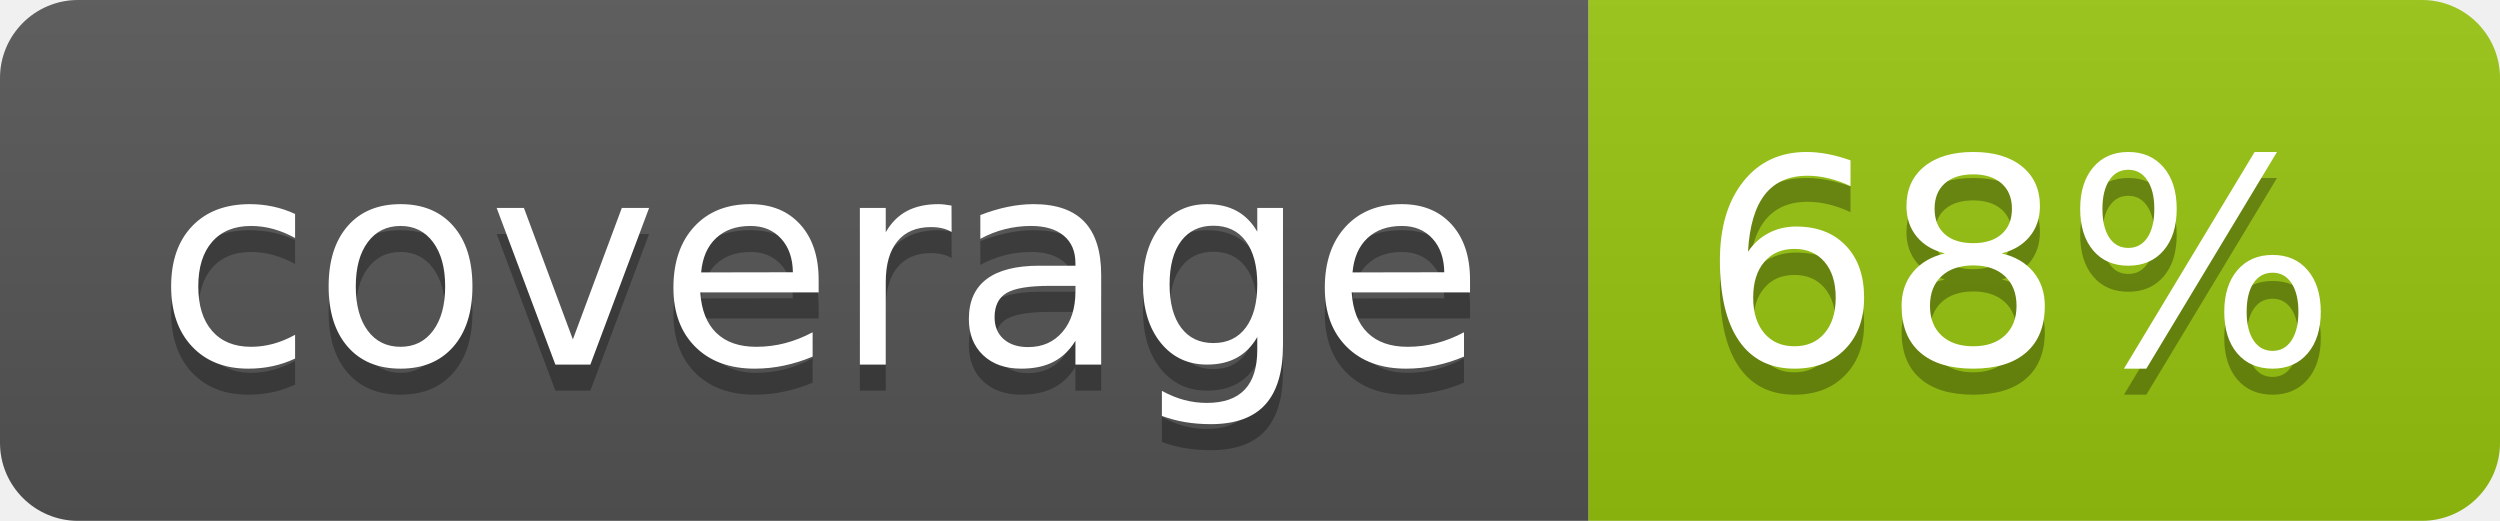
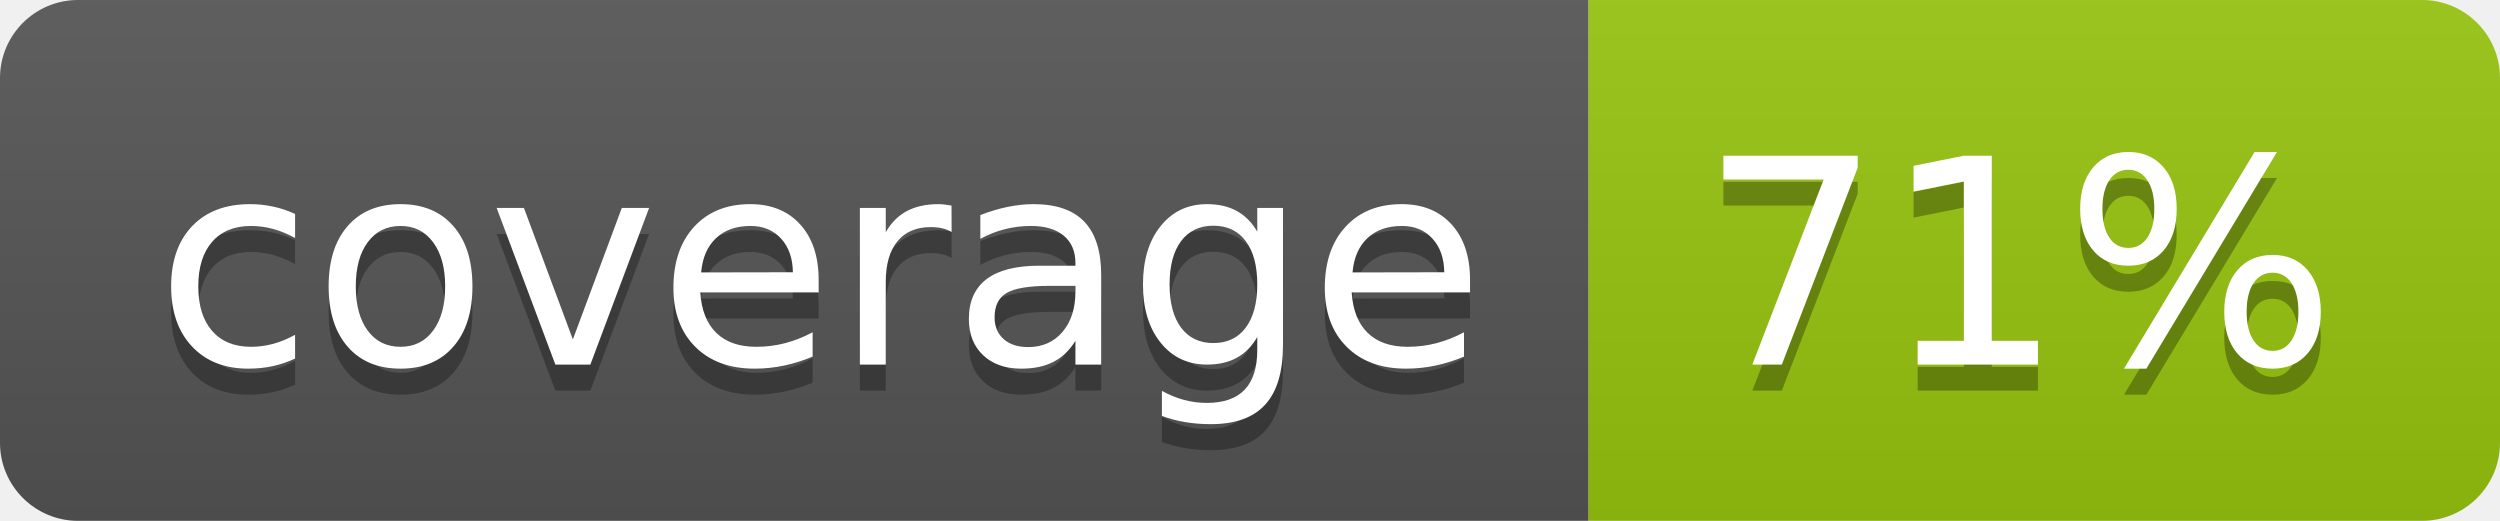
<svg xmlns="http://www.w3.org/2000/svg" width="96" height="20">
  <linearGradient id="b" x2="0" y2="100%">
    <stop offset="0" stop-color="#bbb" stop-opacity=".1" />
    <stop offset="1" stop-opacity=".1" />
  </linearGradient>
  <clipPath id="a">
    <rect width="96" height="20" rx="3" fill="#fff" />
  </clipPath>
  <g clip-path="url(#a)">
    <path fill="#555" d="M0 0h61v20H0z" />
    <path fill="#97C50F" d="M61 0h35v20H61z" />
    <path fill="url(#b)" d="M0 0h96v20H0z" />
  </g>
  <g fill="#fff" text-anchor="middle" font-family="DejaVu Sans,Verdana,Geneva,sans-serif" font-size="110">
    <text x="315" y="150" fill="#010101" fill-opacity=".3" transform="scale(.1)" textLength="510">coverage</text>
    <text x="315" y="140" transform="scale(.1)" textLength="510">coverage</text>
-     <text x="775" y="150" fill="#010101" fill-opacity=".3" transform="scale(.1)" textLength="250">68%</text>
-     <text x="775" y="140" transform="scale(.1)" textLength="250">68%</text>
+     <text x="775" y="150" fill="#010101" fill-opacity=".3" transform="scale(.1)" textLength="250">71%</text>
+     <text x="775" y="140" transform="scale(.1)" textLength="250">71%</text>
  </g>
</svg>
